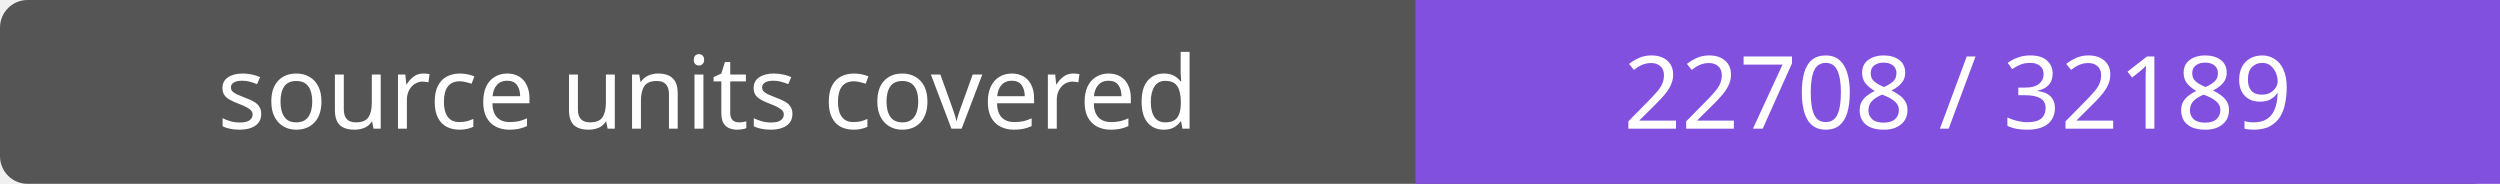
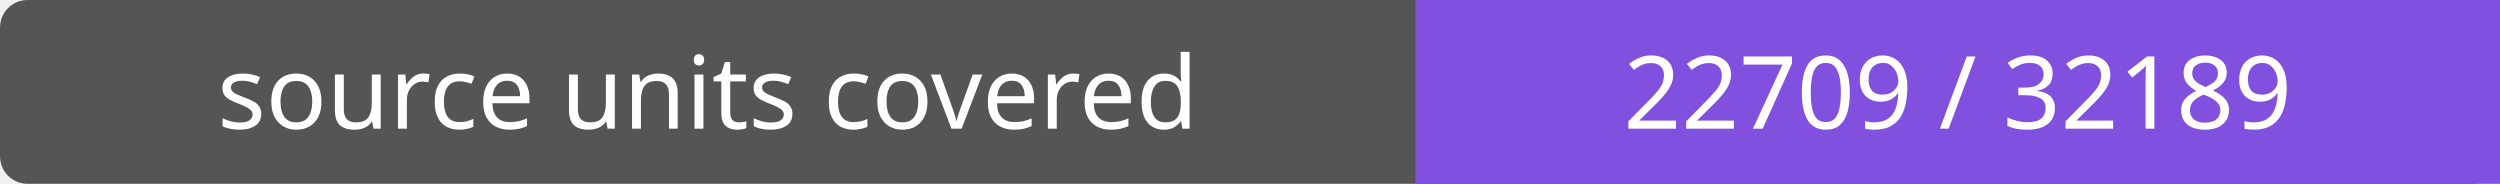
- <svg xmlns="http://www.w3.org/2000/svg" width="272" height="20" role="img" aria-label="source units covered: 22708 / 32189">
+ <svg xmlns="http://www.w3.org/2000/svg" width="272" height="20" role="img" aria-label="source units covered: 22709 / 32189">
  <rect width="272" height="20" rx="3" fill="#555" />
  <path fill="#8250df" d="M154 0h118v20H154z" />
  <g fill="#fff" text-anchor="middle" font-family="Verdana,sans-serif" font-size="11">
    <text x="77.0" y="14">source units covered</text>
-     <text x="213.0" y="14">22708 / 32189</text>
+     <text x="213.0" y="14">22709 / 32189</text>
  </g>
</svg>
